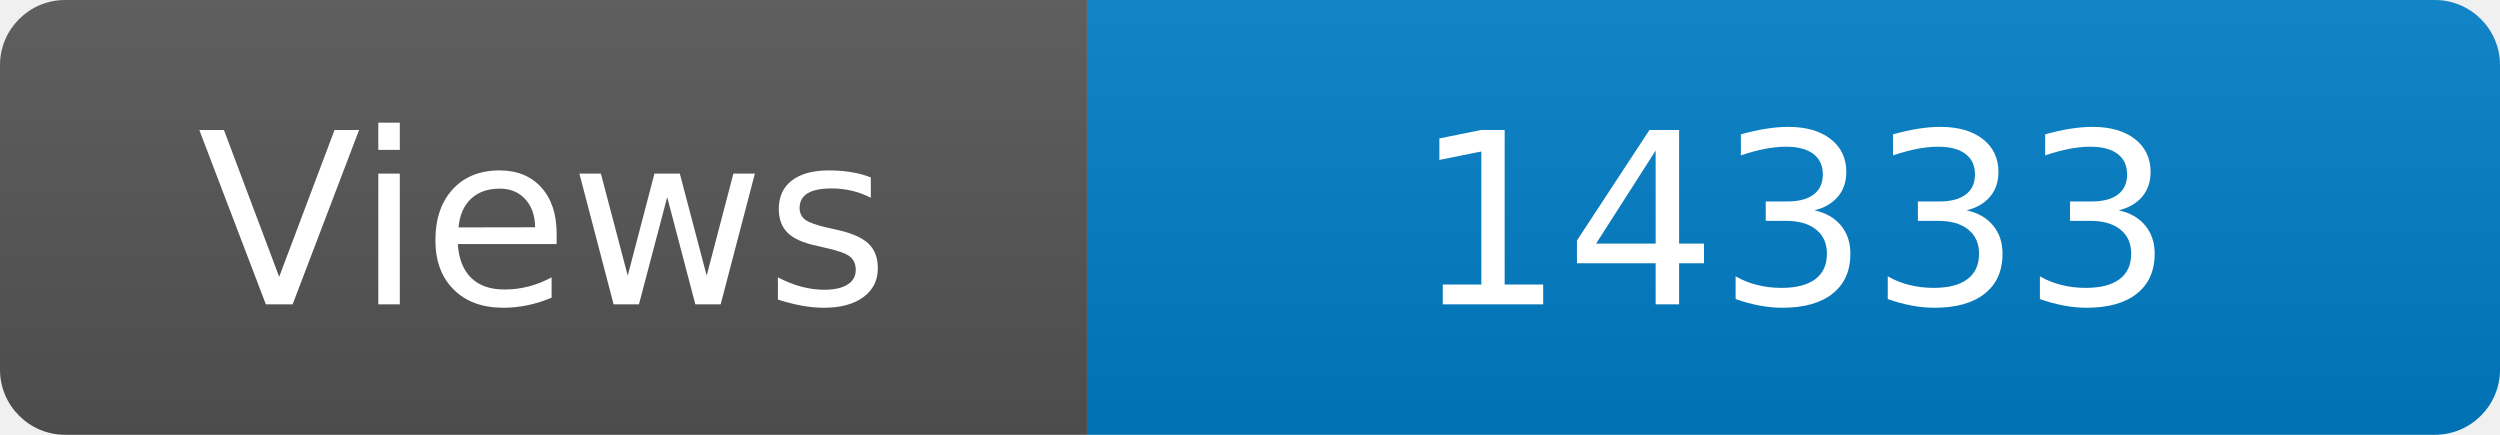
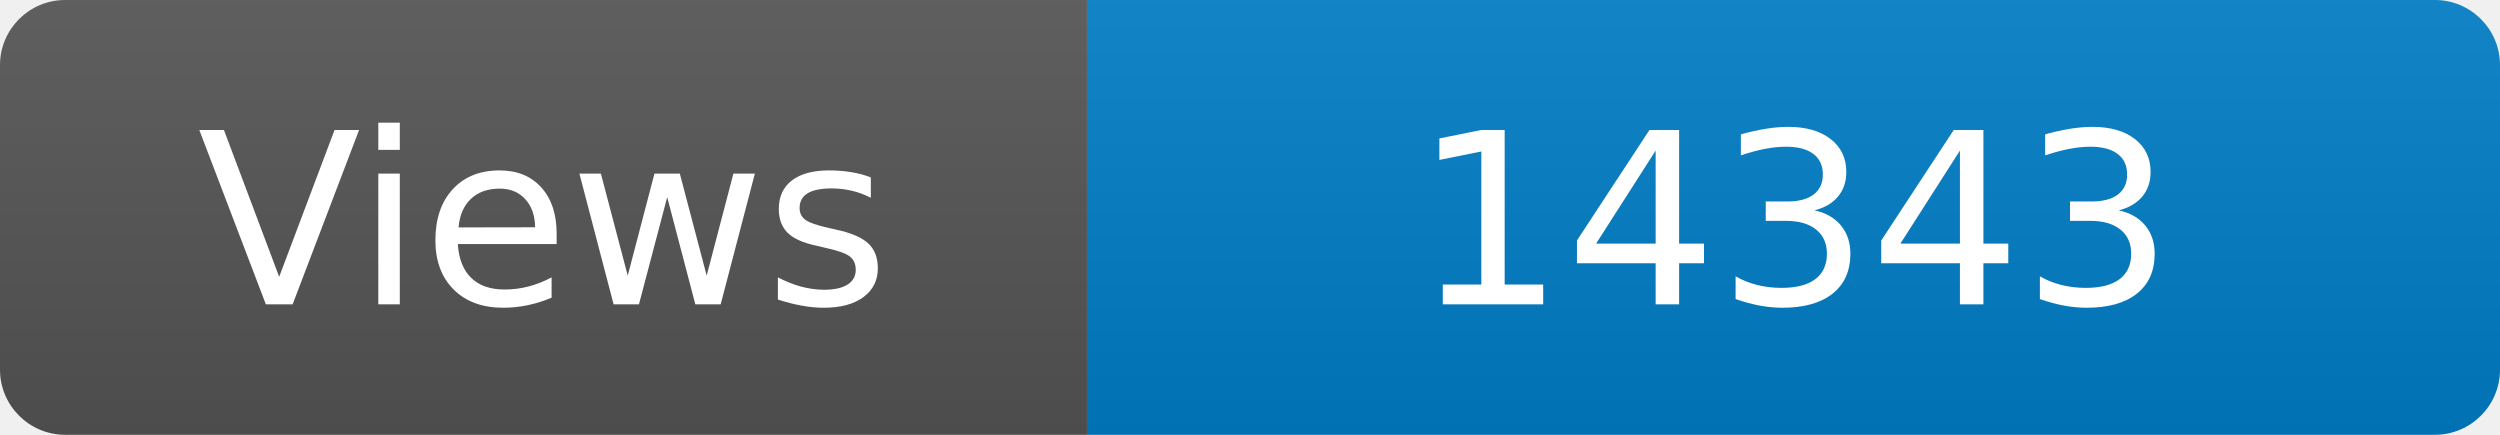
<svg xmlns="http://www.w3.org/2000/svg" width="115" height="20" role="img" aria-label="Maintained?: yes">
  <linearGradient id="s" x2="0" y2="100%">
    <stop offset="0" stop-color="#bbb" stop-opacity=".1" />
    <stop offset="1" stop-opacity=".1" />
  </linearGradient>
  <clipPath id="r">
    <rect width="115" height="20" rx="3" fill="#fff" />
  </clipPath>
  <g clip-path="url(#r)">
    <rect width="50" height="20" fill="#555" />
    <rect x="50" width="160" height="20" fill="#007ec6" />
    <rect width="115" height="20" fill="url(#s)" />
  </g>
  <g fill="#fff" text-anchor="middle" font-family="Verdana,Geneva,DejaVu Sans,sans-serif" font-size="110">
    <text x="250" y="140" transform="scale(.1)" fill="#fff">Views</text>
-     <text x="825" y="140" transform="scale(.1)" fill="#fff">14333</text>
+     <text x="825" y="140" transform="scale(.1)" fill="#fff">14343</text>
  </g>
</svg>
